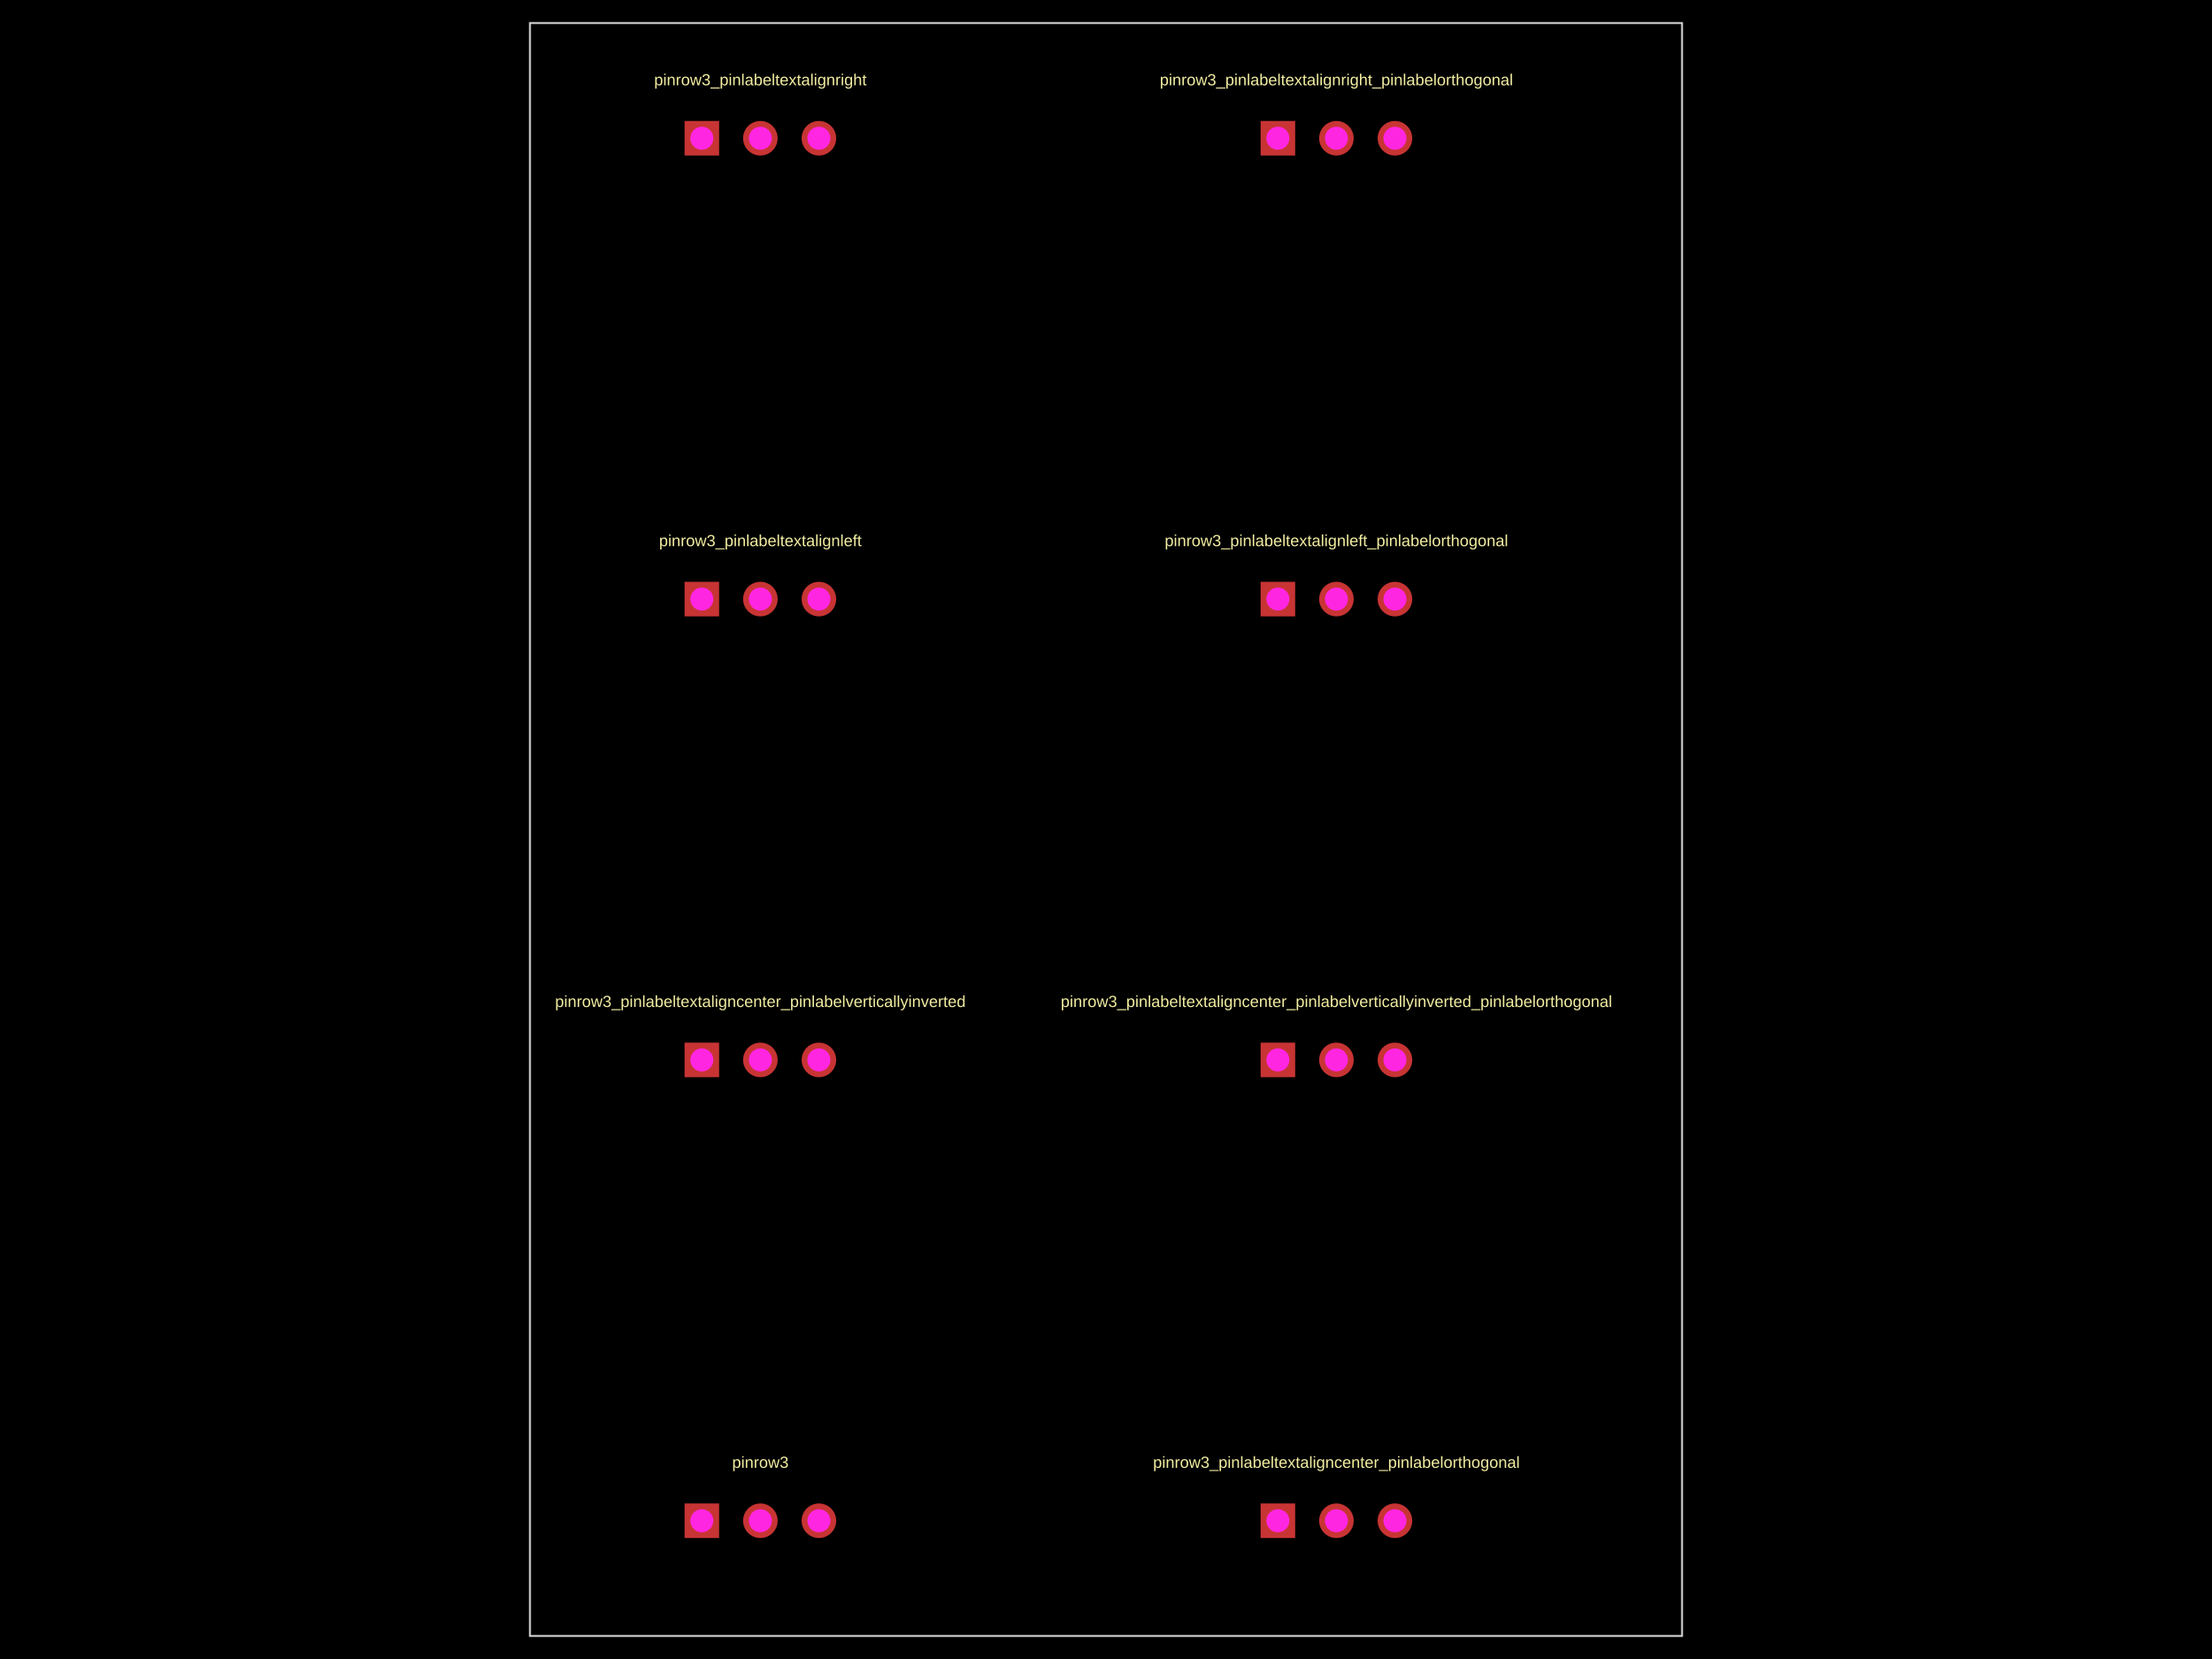
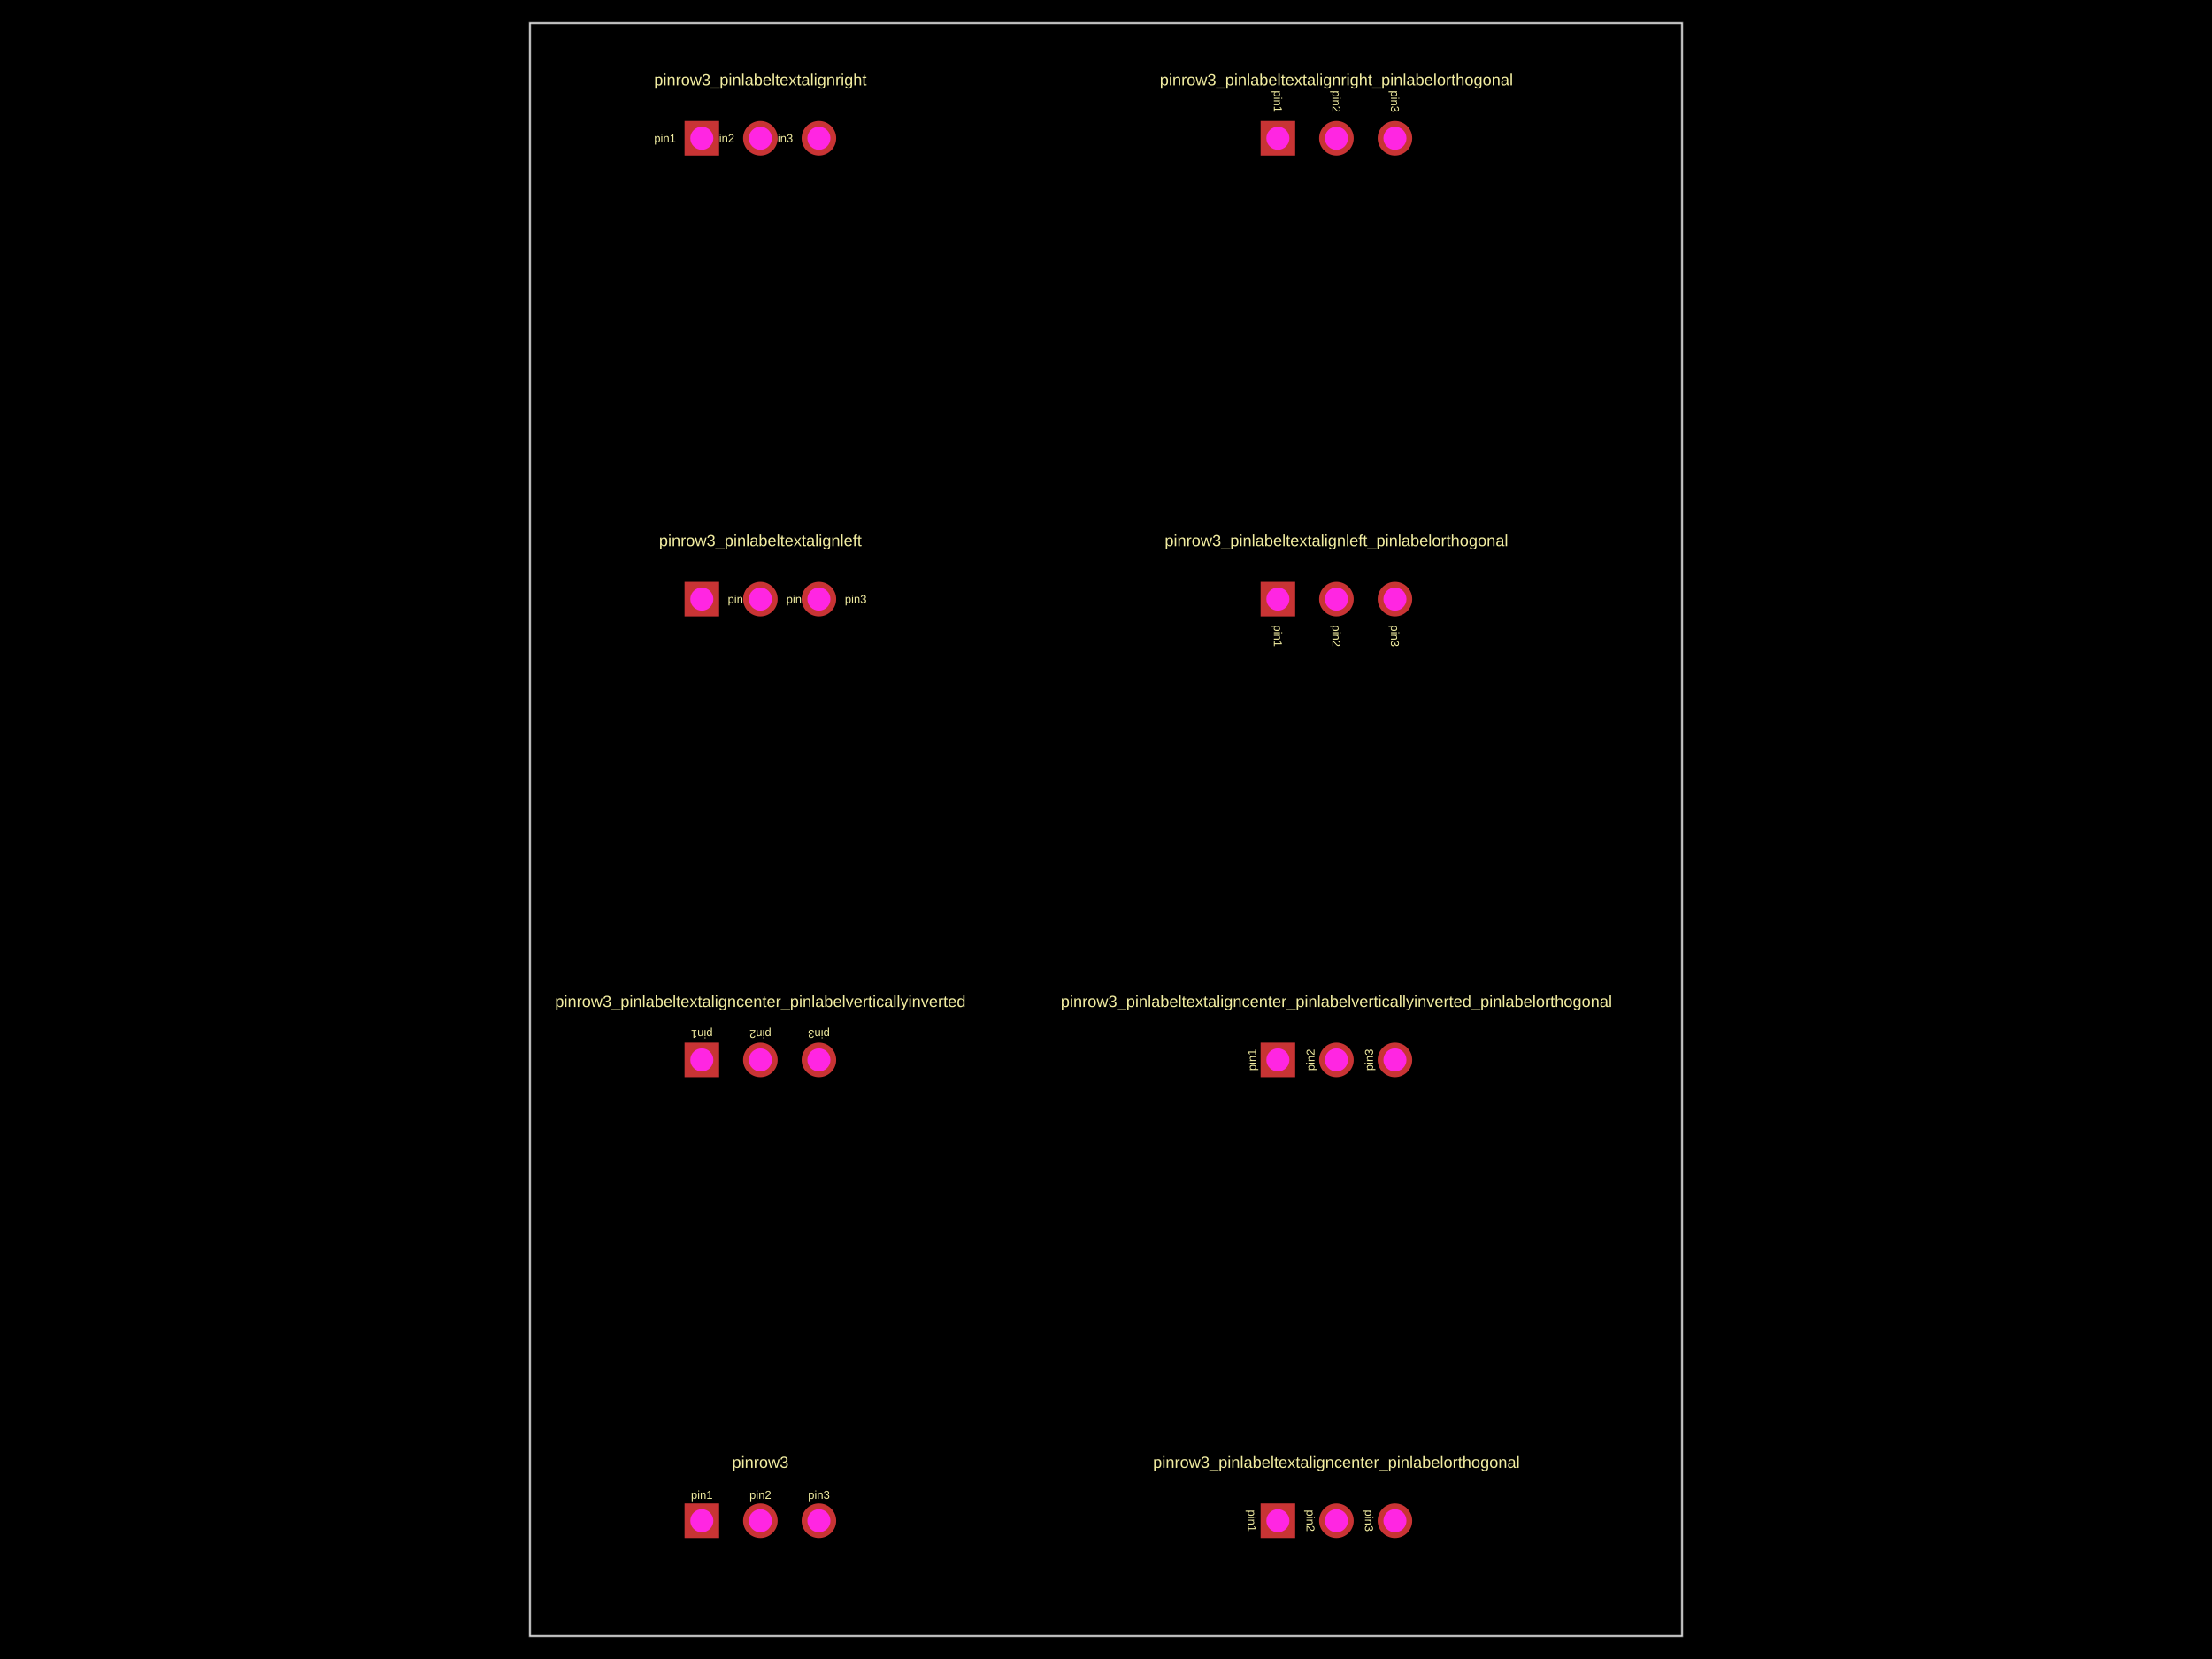
<svg xmlns="http://www.w3.org/2000/svg" width="800" height="600">
  <style />
  <rect class="boundary" x="0" y="0" fill="#000" width="800" height="600" />
  <rect class="pcb-boundary" fill="none" stroke="#fff" stroke-width="0.3" x="191.667" y="8.333" width="416.667" height="583.333" />
  <path class="pcb-board" d="M 191.667 591.667 L 608.333 591.667 L 608.333 8.333 L 191.667 8.333 Z" fill="none" stroke="rgba(255, 255, 255, 0.5)" stroke-width="0.833" />
+   <text x="0" y="0" dx="0" dy="0" fill="#f2eda1" font-family="Arial, sans-serif" font-size="4.167" text-anchor="middle" dominant-baseline="central" transform="matrix(1,0,0,1,253.8333,540.625)" class="pcb-silkscreen-text pcb-silkscreen-top" data-pcb-silkscreen-text-id="pcb_component_0" stroke="none">pin1</text>
+   <text x="0" y="0" dx="0" dy="0" fill="#f2eda1" font-family="Arial, sans-serif" font-size="4.167" text-anchor="middle" dominant-baseline="central" transform="matrix(1,0,0,1,275,540.625)" class="pcb-silkscreen-text pcb-silkscreen-top" data-pcb-silkscreen-text-id="pcb_component_0" stroke="none">pin2</text>
+   <text x="0" y="0" dx="0" dy="0" fill="#f2eda1" font-family="Arial, sans-serif" font-size="4.167" text-anchor="middle" dominant-baseline="central" transform="matrix(1,0,0,1,296.1667,540.625)" class="pcb-silkscreen-text pcb-silkscreen-top" data-pcb-silkscreen-text-id="pcb_component_0" stroke="none">pin3</text>
  <text x="0" y="0" dx="0" dy="0" fill="#f2eda1" font-family="Arial, sans-serif" font-size="5.833" text-anchor="middle" dominant-baseline="central" transform="matrix(1,0,0,1,275,528.8333)" class="pcb-silkscreen-text pcb-silkscreen-top" data-pcb-silkscreen-text-id="pcb_component_0" stroke="none">pinrow3</text>
+   <text x="0" y="0" dx="0" dy="0" fill="#f2eda1" font-family="Arial, sans-serif" font-size="4.167" text-anchor="middle" dominant-baseline="central" transform="matrix(6.123233995736766e-17,1,-1,6.123233995736766e-17,452.7917,550)" class="pcb-silkscreen-text pcb-silkscreen-top" data-pcb-silkscreen-text-id="pcb_component_1" stroke="none">pin1</text>
+   <text x="0" y="0" dx="0" dy="0" fill="#f2eda1" font-family="Arial, sans-serif" font-size="4.167" text-anchor="middle" dominant-baseline="central" transform="matrix(6.123233995736766e-17,1,-1,6.123233995736766e-17,473.9583,550)" class="pcb-silkscreen-text pcb-silkscreen-top" data-pcb-silkscreen-text-id="pcb_component_1" stroke="none">pin2</text>
+   <text x="0" y="0" dx="0" dy="0" fill="#f2eda1" font-family="Arial, sans-serif" font-size="4.167" text-anchor="middle" dominant-baseline="central" transform="matrix(6.123233995736766e-17,1,-1,6.123233995736766e-17,495.125,550)" class="pcb-silkscreen-text pcb-silkscreen-top" data-pcb-silkscreen-text-id="pcb_component_1" stroke="none">pin3</text>
  <text x="0" y="0" dx="0" dy="0" fill="#f2eda1" font-family="Arial, sans-serif" font-size="5.833" text-anchor="middle" dominant-baseline="central" transform="matrix(1,0,0,1,483.3333,528.8333)" class="pcb-silkscreen-text pcb-silkscreen-top" data-pcb-silkscreen-text-id="pcb_component_1" stroke="none">pinrow3_pinlabeltextaligncenter_pinlabelorthogonal</text>
+   <text x="0" y="0" dx="0" dy="0" fill="#f2eda1" font-family="Arial, sans-serif" font-size="4.167" text-anchor="middle" dominant-baseline="central" transform="matrix(-1,1.2246467991473532e-16,-1.2246467991473532e-16,-1,253.8333,373.9583)" class="pcb-silkscreen-text pcb-silkscreen-top" data-pcb-silkscreen-text-id="pcb_component_2" stroke="none">pin1</text>
+   <text x="0" y="0" dx="0" dy="0" fill="#f2eda1" font-family="Arial, sans-serif" font-size="4.167" text-anchor="middle" dominant-baseline="central" transform="matrix(-1,1.2246467991473532e-16,-1.2246467991473532e-16,-1,275,373.9583)" class="pcb-silkscreen-text pcb-silkscreen-top" data-pcb-silkscreen-text-id="pcb_component_2" stroke="none">pin2</text>
+   <text x="0" y="0" dx="0" dy="0" fill="#f2eda1" font-family="Arial, sans-serif" font-size="4.167" text-anchor="middle" dominant-baseline="central" transform="matrix(-1,1.2246467991473532e-16,-1.2246467991473532e-16,-1,296.1667,373.9583)" class="pcb-silkscreen-text pcb-silkscreen-top" data-pcb-silkscreen-text-id="pcb_component_2" stroke="none">pin3</text>
  <text x="0" y="0" dx="0" dy="0" fill="#f2eda1" font-family="Arial, sans-serif" font-size="5.833" text-anchor="middle" dominant-baseline="central" transform="matrix(1,0,0,1,275,362.1667)" class="pcb-silkscreen-text pcb-silkscreen-top" data-pcb-silkscreen-text-id="pcb_component_2" stroke="none">pinrow3_pinlabeltextaligncenter_pinlabelverticallyinverted</text>
+   <text x="0" y="0" dx="0" dy="0" fill="#f2eda1" font-family="Arial, sans-serif" font-size="4.167" text-anchor="middle" dominant-baseline="central" transform="matrix(-1.8369701987210297e-16,-1,1,-1.8369701987210297e-16,452.7917,383.3333)" class="pcb-silkscreen-text pcb-silkscreen-top" data-pcb-silkscreen-text-id="pcb_component_3" stroke="none">pin1</text>
+   <text x="0" y="0" dx="0" dy="0" fill="#f2eda1" font-family="Arial, sans-serif" font-size="4.167" text-anchor="middle" dominant-baseline="central" transform="matrix(-1.8369701987210297e-16,-1,1,-1.8369701987210297e-16,473.9583,383.3333)" class="pcb-silkscreen-text pcb-silkscreen-top" data-pcb-silkscreen-text-id="pcb_component_3" stroke="none">pin2</text>
+   <text x="0" y="0" dx="0" dy="0" fill="#f2eda1" font-family="Arial, sans-serif" font-size="4.167" text-anchor="middle" dominant-baseline="central" transform="matrix(-1.8369701987210297e-16,-1,1,-1.8369701987210297e-16,495.125,383.3333)" class="pcb-silkscreen-text pcb-silkscreen-top" data-pcb-silkscreen-text-id="pcb_component_3" stroke="none">pin3</text>
  <text x="0" y="0" dx="0" dy="0" fill="#f2eda1" font-family="Arial, sans-serif" font-size="5.833" text-anchor="middle" dominant-baseline="central" transform="matrix(1,0,0,1,483.3333,362.1667)" class="pcb-silkscreen-text pcb-silkscreen-top" data-pcb-silkscreen-text-id="pcb_component_3" stroke="none">pinrow3_pinlabeltextaligncenter_pinlabelverticallyinverted_pinlabelorthogonal</text>
+   <text x="0" y="0" dx="0" dy="0" fill="#f2eda1" font-family="Arial, sans-serif" font-size="4.167" text-anchor="start" dominant-baseline="central" transform="matrix(1,0,0,1,263.2083,216.6667)" class="pcb-silkscreen-text pcb-silkscreen-top" data-pcb-silkscreen-text-id="pcb_component_4" stroke="none">pin1</text>
+   <text x="0" y="0" dx="0" dy="0" fill="#f2eda1" font-family="Arial, sans-serif" font-size="4.167" text-anchor="start" dominant-baseline="central" transform="matrix(1,0,0,1,284.375,216.6667)" class="pcb-silkscreen-text pcb-silkscreen-top" data-pcb-silkscreen-text-id="pcb_component_4" stroke="none">pin2</text>
+   <text x="0" y="0" dx="0" dy="0" fill="#f2eda1" font-family="Arial, sans-serif" font-size="4.167" text-anchor="start" dominant-baseline="central" transform="matrix(1,0,0,1,305.5417,216.6667)" class="pcb-silkscreen-text pcb-silkscreen-top" data-pcb-silkscreen-text-id="pcb_component_4" stroke="none">pin3</text>
  <text x="0" y="0" dx="0" dy="0" fill="#f2eda1" font-family="Arial, sans-serif" font-size="5.833" text-anchor="middle" dominant-baseline="central" transform="matrix(1,0,0,1,275,195.5)" class="pcb-silkscreen-text pcb-silkscreen-top" data-pcb-silkscreen-text-id="pcb_component_4" stroke="none">pinrow3_pinlabeltextalignleft</text>
+   <text x="0" y="0" dx="0" dy="0" fill="#f2eda1" font-family="Arial, sans-serif" font-size="4.167" text-anchor="start" dominant-baseline="central" transform="matrix(6.123233995736766e-17,1,-1,6.123233995736766e-17,462.1667,226.0417)" class="pcb-silkscreen-text pcb-silkscreen-top" data-pcb-silkscreen-text-id="pcb_component_5" stroke="none">pin1</text>
+   <text x="0" y="0" dx="0" dy="0" fill="#f2eda1" font-family="Arial, sans-serif" font-size="4.167" text-anchor="start" dominant-baseline="central" transform="matrix(6.123233995736766e-17,1,-1,6.123233995736766e-17,483.3333,226.0417)" class="pcb-silkscreen-text pcb-silkscreen-top" data-pcb-silkscreen-text-id="pcb_component_5" stroke="none">pin2</text>
+   <text x="0" y="0" dx="0" dy="0" fill="#f2eda1" font-family="Arial, sans-serif" font-size="4.167" text-anchor="start" dominant-baseline="central" transform="matrix(6.123233995736766e-17,1,-1,6.123233995736766e-17,504.5,226.0417)" class="pcb-silkscreen-text pcb-silkscreen-top" data-pcb-silkscreen-text-id="pcb_component_5" stroke="none">pin3</text>
  <text x="0" y="0" dx="0" dy="0" fill="#f2eda1" font-family="Arial, sans-serif" font-size="5.833" text-anchor="middle" dominant-baseline="central" transform="matrix(1,0,0,1,483.3333,195.5)" class="pcb-silkscreen-text pcb-silkscreen-top" data-pcb-silkscreen-text-id="pcb_component_5" stroke="none">pinrow3_pinlabeltextalignleft_pinlabelorthogonal</text>
+   <text x="0" y="0" dx="0" dy="0" fill="#f2eda1" font-family="Arial, sans-serif" font-size="4.167" text-anchor="end" dominant-baseline="central" transform="matrix(1,0,0,1,244.4583,50)" class="pcb-silkscreen-text pcb-silkscreen-top" data-pcb-silkscreen-text-id="pcb_component_6" stroke="none">pin1</text>
+   <text x="0" y="0" dx="0" dy="0" fill="#f2eda1" font-family="Arial, sans-serif" font-size="4.167" text-anchor="end" dominant-baseline="central" transform="matrix(1,0,0,1,265.625,50)" class="pcb-silkscreen-text pcb-silkscreen-top" data-pcb-silkscreen-text-id="pcb_component_6" stroke="none">pin2</text>
+   <text x="0" y="0" dx="0" dy="0" fill="#f2eda1" font-family="Arial, sans-serif" font-size="4.167" text-anchor="end" dominant-baseline="central" transform="matrix(1,0,0,1,286.7917,50)" class="pcb-silkscreen-text pcb-silkscreen-top" data-pcb-silkscreen-text-id="pcb_component_6" stroke="none">pin3</text>
  <text x="0" y="0" dx="0" dy="0" fill="#f2eda1" font-family="Arial, sans-serif" font-size="5.833" text-anchor="middle" dominant-baseline="central" transform="matrix(1,0,0,1,275,28.83333)" class="pcb-silkscreen-text pcb-silkscreen-top" data-pcb-silkscreen-text-id="pcb_component_6" stroke="none">pinrow3_pinlabeltextalignright</text>
+   <text x="0" y="0" dx="0" dy="0" fill="#f2eda1" font-family="Arial, sans-serif" font-size="4.167" text-anchor="end" dominant-baseline="central" transform="matrix(6.123233995736766e-17,1,-1,6.123233995736766e-17,462.1667,40.625)" class="pcb-silkscreen-text pcb-silkscreen-top" data-pcb-silkscreen-text-id="pcb_component_7" stroke="none">pin1</text>
+   <text x="0" y="0" dx="0" dy="0" fill="#f2eda1" font-family="Arial, sans-serif" font-size="4.167" text-anchor="end" dominant-baseline="central" transform="matrix(6.123233995736766e-17,1,-1,6.123233995736766e-17,483.3333,40.625)" class="pcb-silkscreen-text pcb-silkscreen-top" data-pcb-silkscreen-text-id="pcb_component_7" stroke="none">pin2</text>
+   <text x="0" y="0" dx="0" dy="0" fill="#f2eda1" font-family="Arial, sans-serif" font-size="4.167" text-anchor="end" dominant-baseline="central" transform="matrix(6.123233995736766e-17,1,-1,6.123233995736766e-17,504.5,40.625)" class="pcb-silkscreen-text pcb-silkscreen-top" data-pcb-silkscreen-text-id="pcb_component_7" stroke="none">pin3</text>
  <text x="0" y="0" dx="0" dy="0" fill="#f2eda1" font-family="Arial, sans-serif" font-size="5.833" text-anchor="middle" dominant-baseline="central" transform="matrix(1,0,0,1,483.3333,28.83333)" class="pcb-silkscreen-text pcb-silkscreen-top" data-pcb-silkscreen-text-id="pcb_component_7" stroke="none">pinrow3_pinlabeltextalignright_pinlabelorthogonal</text>
  <g>
    <rect class="pcb-hole-outer-pad" fill="rgb(200, 52, 52)" x="247.583" y="543.75" width="12.5" height="12.5" />
    <circle class="pcb-hole-inner" fill="#FF26E2" cx="253.833" cy="550" r="4.167" />
  </g>
  <g>
    <circle class="pcb-hole-outer" fill="rgb(200, 52, 52)" cx="275" cy="550" r="6.25" />
    <circle class="pcb-hole-inner" fill="#FF26E2" cx="275" cy="550" r="4.167" />
  </g>
  <g>
    <circle class="pcb-hole-outer" fill="rgb(200, 52, 52)" cx="296.167" cy="550" r="6.25" />
    <circle class="pcb-hole-inner" fill="#FF26E2" cx="296.167" cy="550" r="4.167" />
  </g>
  <g>
    <rect class="pcb-hole-outer-pad" fill="rgb(200, 52, 52)" x="455.917" y="543.75" width="12.5" height="12.5" />
    <circle class="pcb-hole-inner" fill="#FF26E2" cx="462.167" cy="550" r="4.167" />
  </g>
  <g>
    <circle class="pcb-hole-outer" fill="rgb(200, 52, 52)" cx="483.333" cy="550" r="6.25" />
    <circle class="pcb-hole-inner" fill="#FF26E2" cx="483.333" cy="550" r="4.167" />
  </g>
  <g>
    <circle class="pcb-hole-outer" fill="rgb(200, 52, 52)" cx="504.5" cy="550" r="6.25" />
    <circle class="pcb-hole-inner" fill="#FF26E2" cx="504.5" cy="550" r="4.167" />
  </g>
  <g>
    <rect class="pcb-hole-outer-pad" fill="rgb(200, 52, 52)" x="247.583" y="377.083" width="12.5" height="12.5" />
    <circle class="pcb-hole-inner" fill="#FF26E2" cx="253.833" cy="383.333" r="4.167" />
  </g>
  <g>
    <circle class="pcb-hole-outer" fill="rgb(200, 52, 52)" cx="275" cy="383.333" r="6.25" />
    <circle class="pcb-hole-inner" fill="#FF26E2" cx="275" cy="383.333" r="4.167" />
  </g>
  <g>
    <circle class="pcb-hole-outer" fill="rgb(200, 52, 52)" cx="296.167" cy="383.333" r="6.25" />
    <circle class="pcb-hole-inner" fill="#FF26E2" cx="296.167" cy="383.333" r="4.167" />
  </g>
  <g>
    <rect class="pcb-hole-outer-pad" fill="rgb(200, 52, 52)" x="455.917" y="377.083" width="12.5" height="12.5" />
    <circle class="pcb-hole-inner" fill="#FF26E2" cx="462.167" cy="383.333" r="4.167" />
  </g>
  <g>
    <circle class="pcb-hole-outer" fill="rgb(200, 52, 52)" cx="483.333" cy="383.333" r="6.25" />
    <circle class="pcb-hole-inner" fill="#FF26E2" cx="483.333" cy="383.333" r="4.167" />
  </g>
  <g>
    <circle class="pcb-hole-outer" fill="rgb(200, 52, 52)" cx="504.5" cy="383.333" r="6.25" />
    <circle class="pcb-hole-inner" fill="#FF26E2" cx="504.5" cy="383.333" r="4.167" />
  </g>
  <g>
    <rect class="pcb-hole-outer-pad" fill="rgb(200, 52, 52)" x="247.583" y="210.417" width="12.5" height="12.5" />
    <circle class="pcb-hole-inner" fill="#FF26E2" cx="253.833" cy="216.667" r="4.167" />
  </g>
  <g>
    <circle class="pcb-hole-outer" fill="rgb(200, 52, 52)" cx="275" cy="216.667" r="6.25" />
    <circle class="pcb-hole-inner" fill="#FF26E2" cx="275" cy="216.667" r="4.167" />
  </g>
  <g>
    <circle class="pcb-hole-outer" fill="rgb(200, 52, 52)" cx="296.167" cy="216.667" r="6.25" />
    <circle class="pcb-hole-inner" fill="#FF26E2" cx="296.167" cy="216.667" r="4.167" />
  </g>
  <g>
    <rect class="pcb-hole-outer-pad" fill="rgb(200, 52, 52)" x="455.917" y="210.417" width="12.5" height="12.5" />
    <circle class="pcb-hole-inner" fill="#FF26E2" cx="462.167" cy="216.667" r="4.167" />
  </g>
  <g>
    <circle class="pcb-hole-outer" fill="rgb(200, 52, 52)" cx="483.333" cy="216.667" r="6.25" />
    <circle class="pcb-hole-inner" fill="#FF26E2" cx="483.333" cy="216.667" r="4.167" />
  </g>
  <g>
    <circle class="pcb-hole-outer" fill="rgb(200, 52, 52)" cx="504.5" cy="216.667" r="6.25" />
    <circle class="pcb-hole-inner" fill="#FF26E2" cx="504.5" cy="216.667" r="4.167" />
  </g>
  <g>
    <rect class="pcb-hole-outer-pad" fill="rgb(200, 52, 52)" x="247.583" y="43.75" width="12.5" height="12.5" />
    <circle class="pcb-hole-inner" fill="#FF26E2" cx="253.833" cy="50" r="4.167" />
  </g>
  <g>
    <circle class="pcb-hole-outer" fill="rgb(200, 52, 52)" cx="275" cy="50" r="6.25" />
    <circle class="pcb-hole-inner" fill="#FF26E2" cx="275" cy="50" r="4.167" />
  </g>
  <g>
    <circle class="pcb-hole-outer" fill="rgb(200, 52, 52)" cx="296.167" cy="50" r="6.25" />
    <circle class="pcb-hole-inner" fill="#FF26E2" cx="296.167" cy="50" r="4.167" />
  </g>
  <g>
    <rect class="pcb-hole-outer-pad" fill="rgb(200, 52, 52)" x="455.917" y="43.75" width="12.5" height="12.5" />
    <circle class="pcb-hole-inner" fill="#FF26E2" cx="462.167" cy="50" r="4.167" />
  </g>
  <g>
    <circle class="pcb-hole-outer" fill="rgb(200, 52, 52)" cx="483.333" cy="50" r="6.25" />
    <circle class="pcb-hole-inner" fill="#FF26E2" cx="483.333" cy="50" r="4.167" />
  </g>
  <g>
    <circle class="pcb-hole-outer" fill="rgb(200, 52, 52)" cx="504.5" cy="50" r="6.25" />
    <circle class="pcb-hole-inner" fill="#FF26E2" cx="504.5" cy="50" r="4.167" />
  </g>
</svg>
